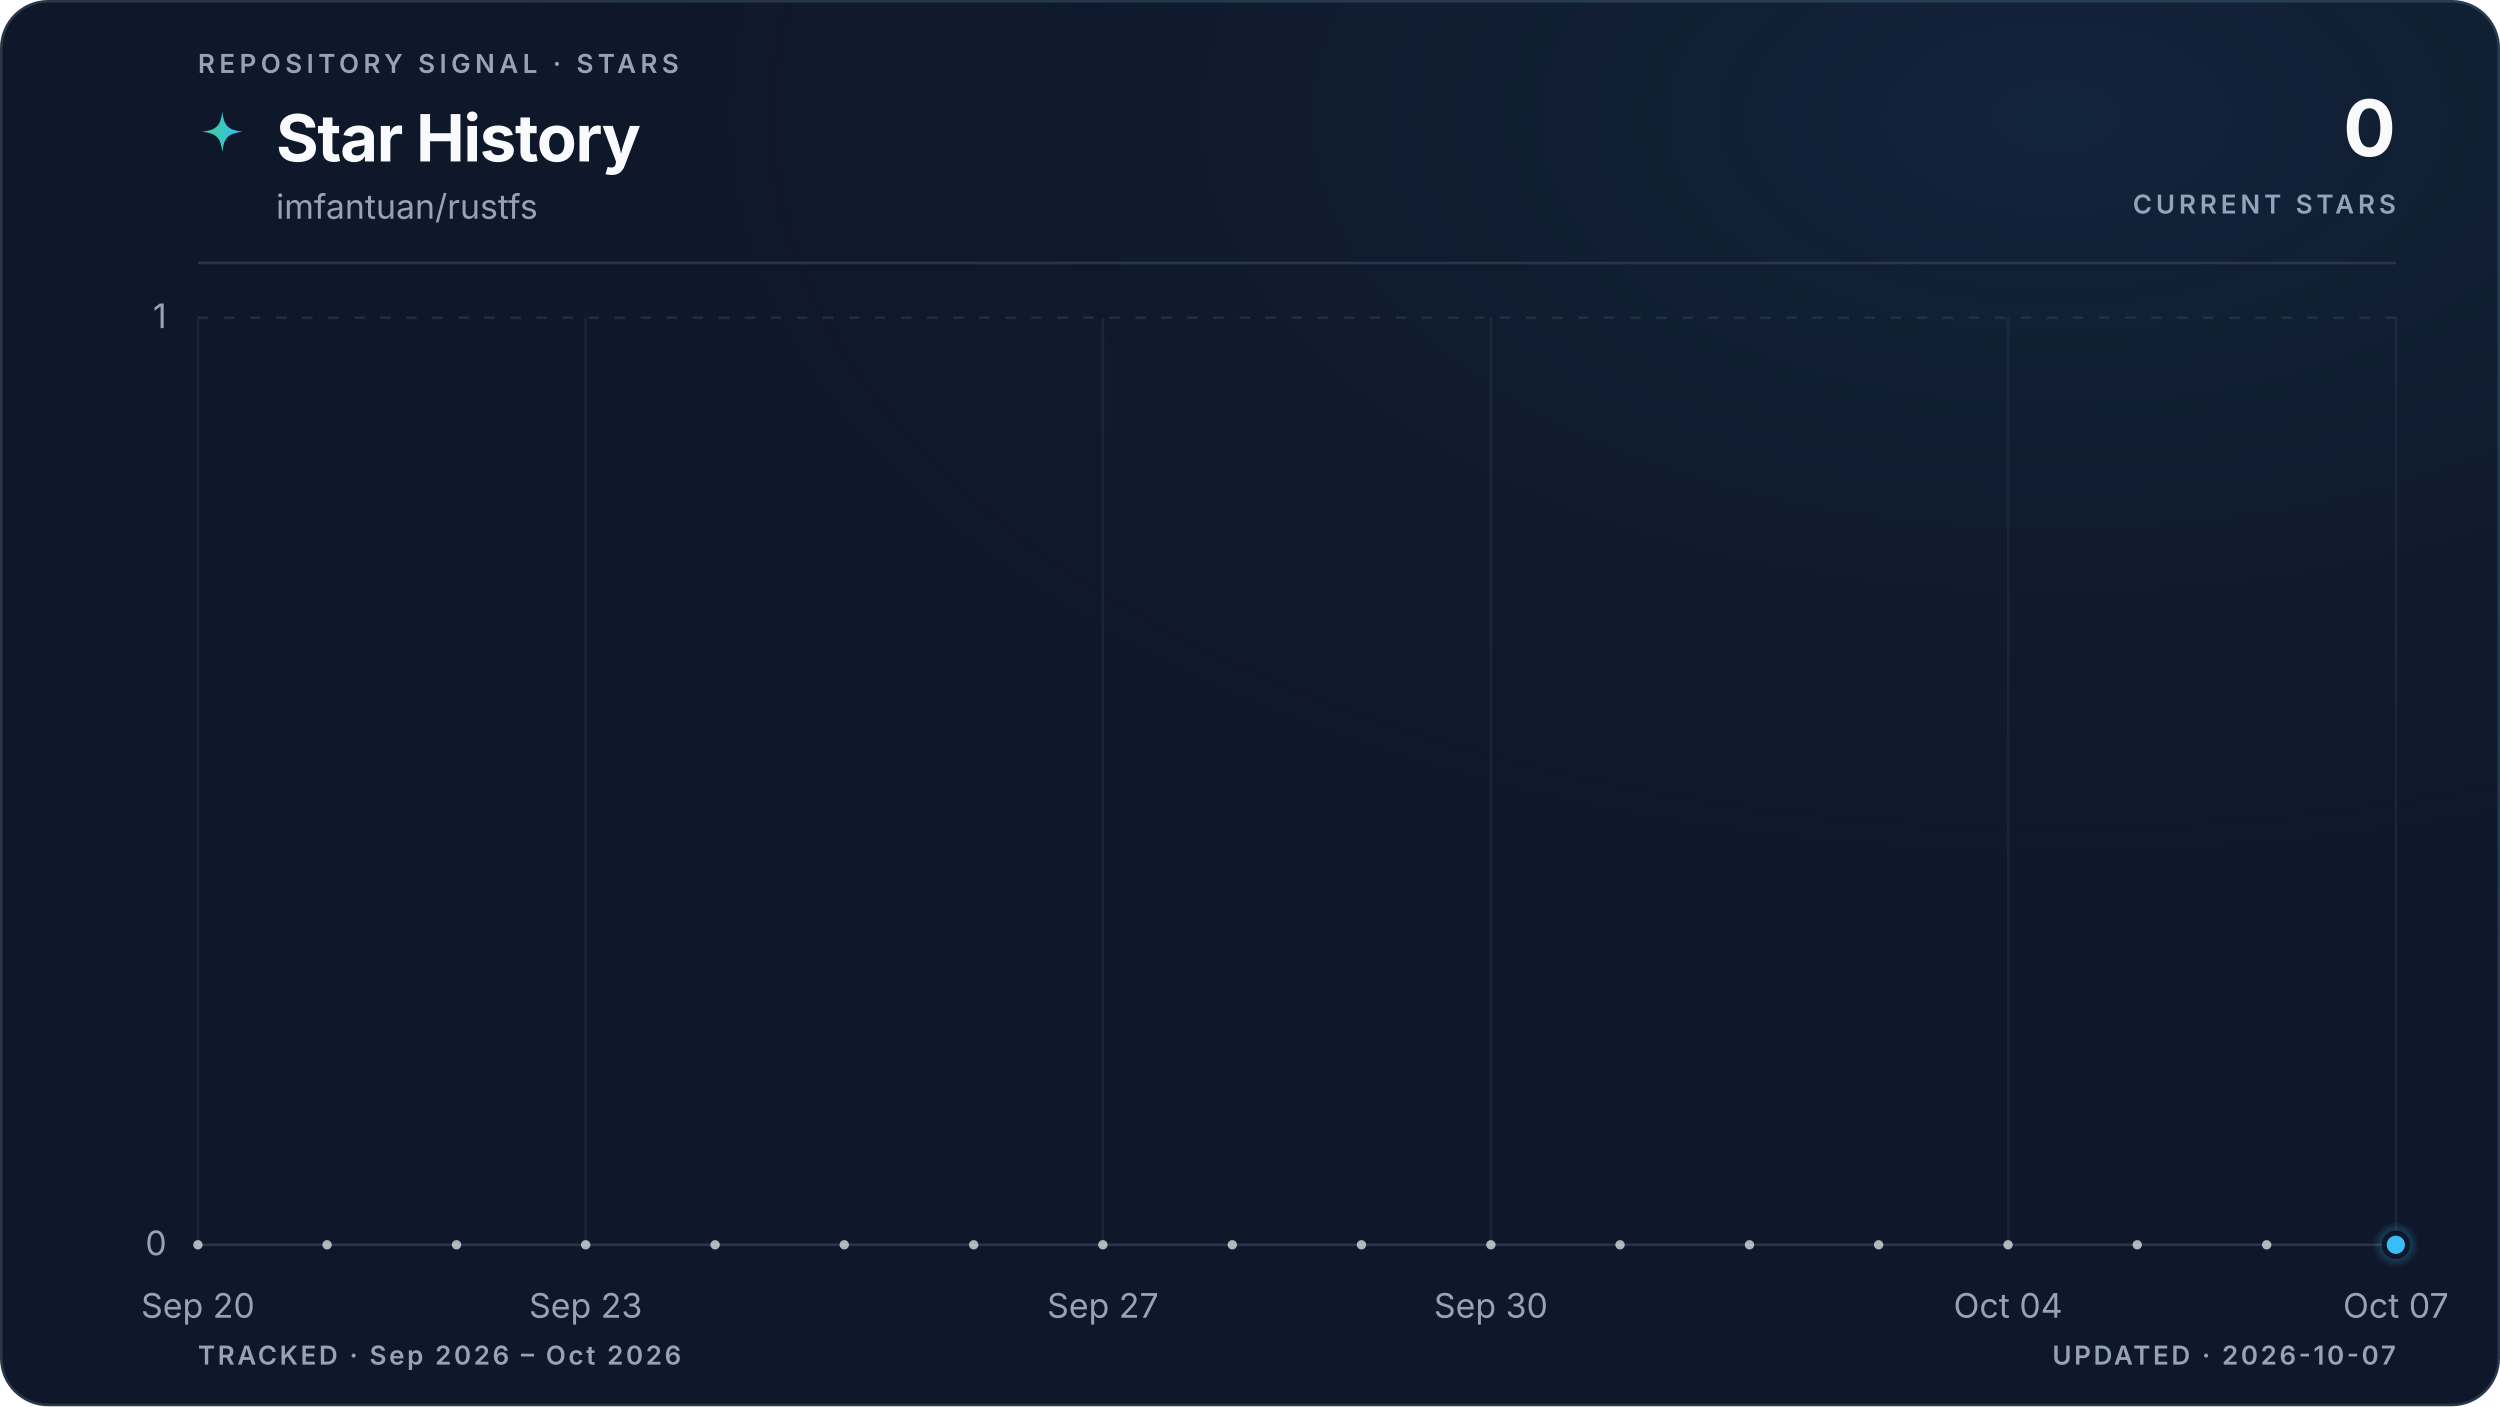
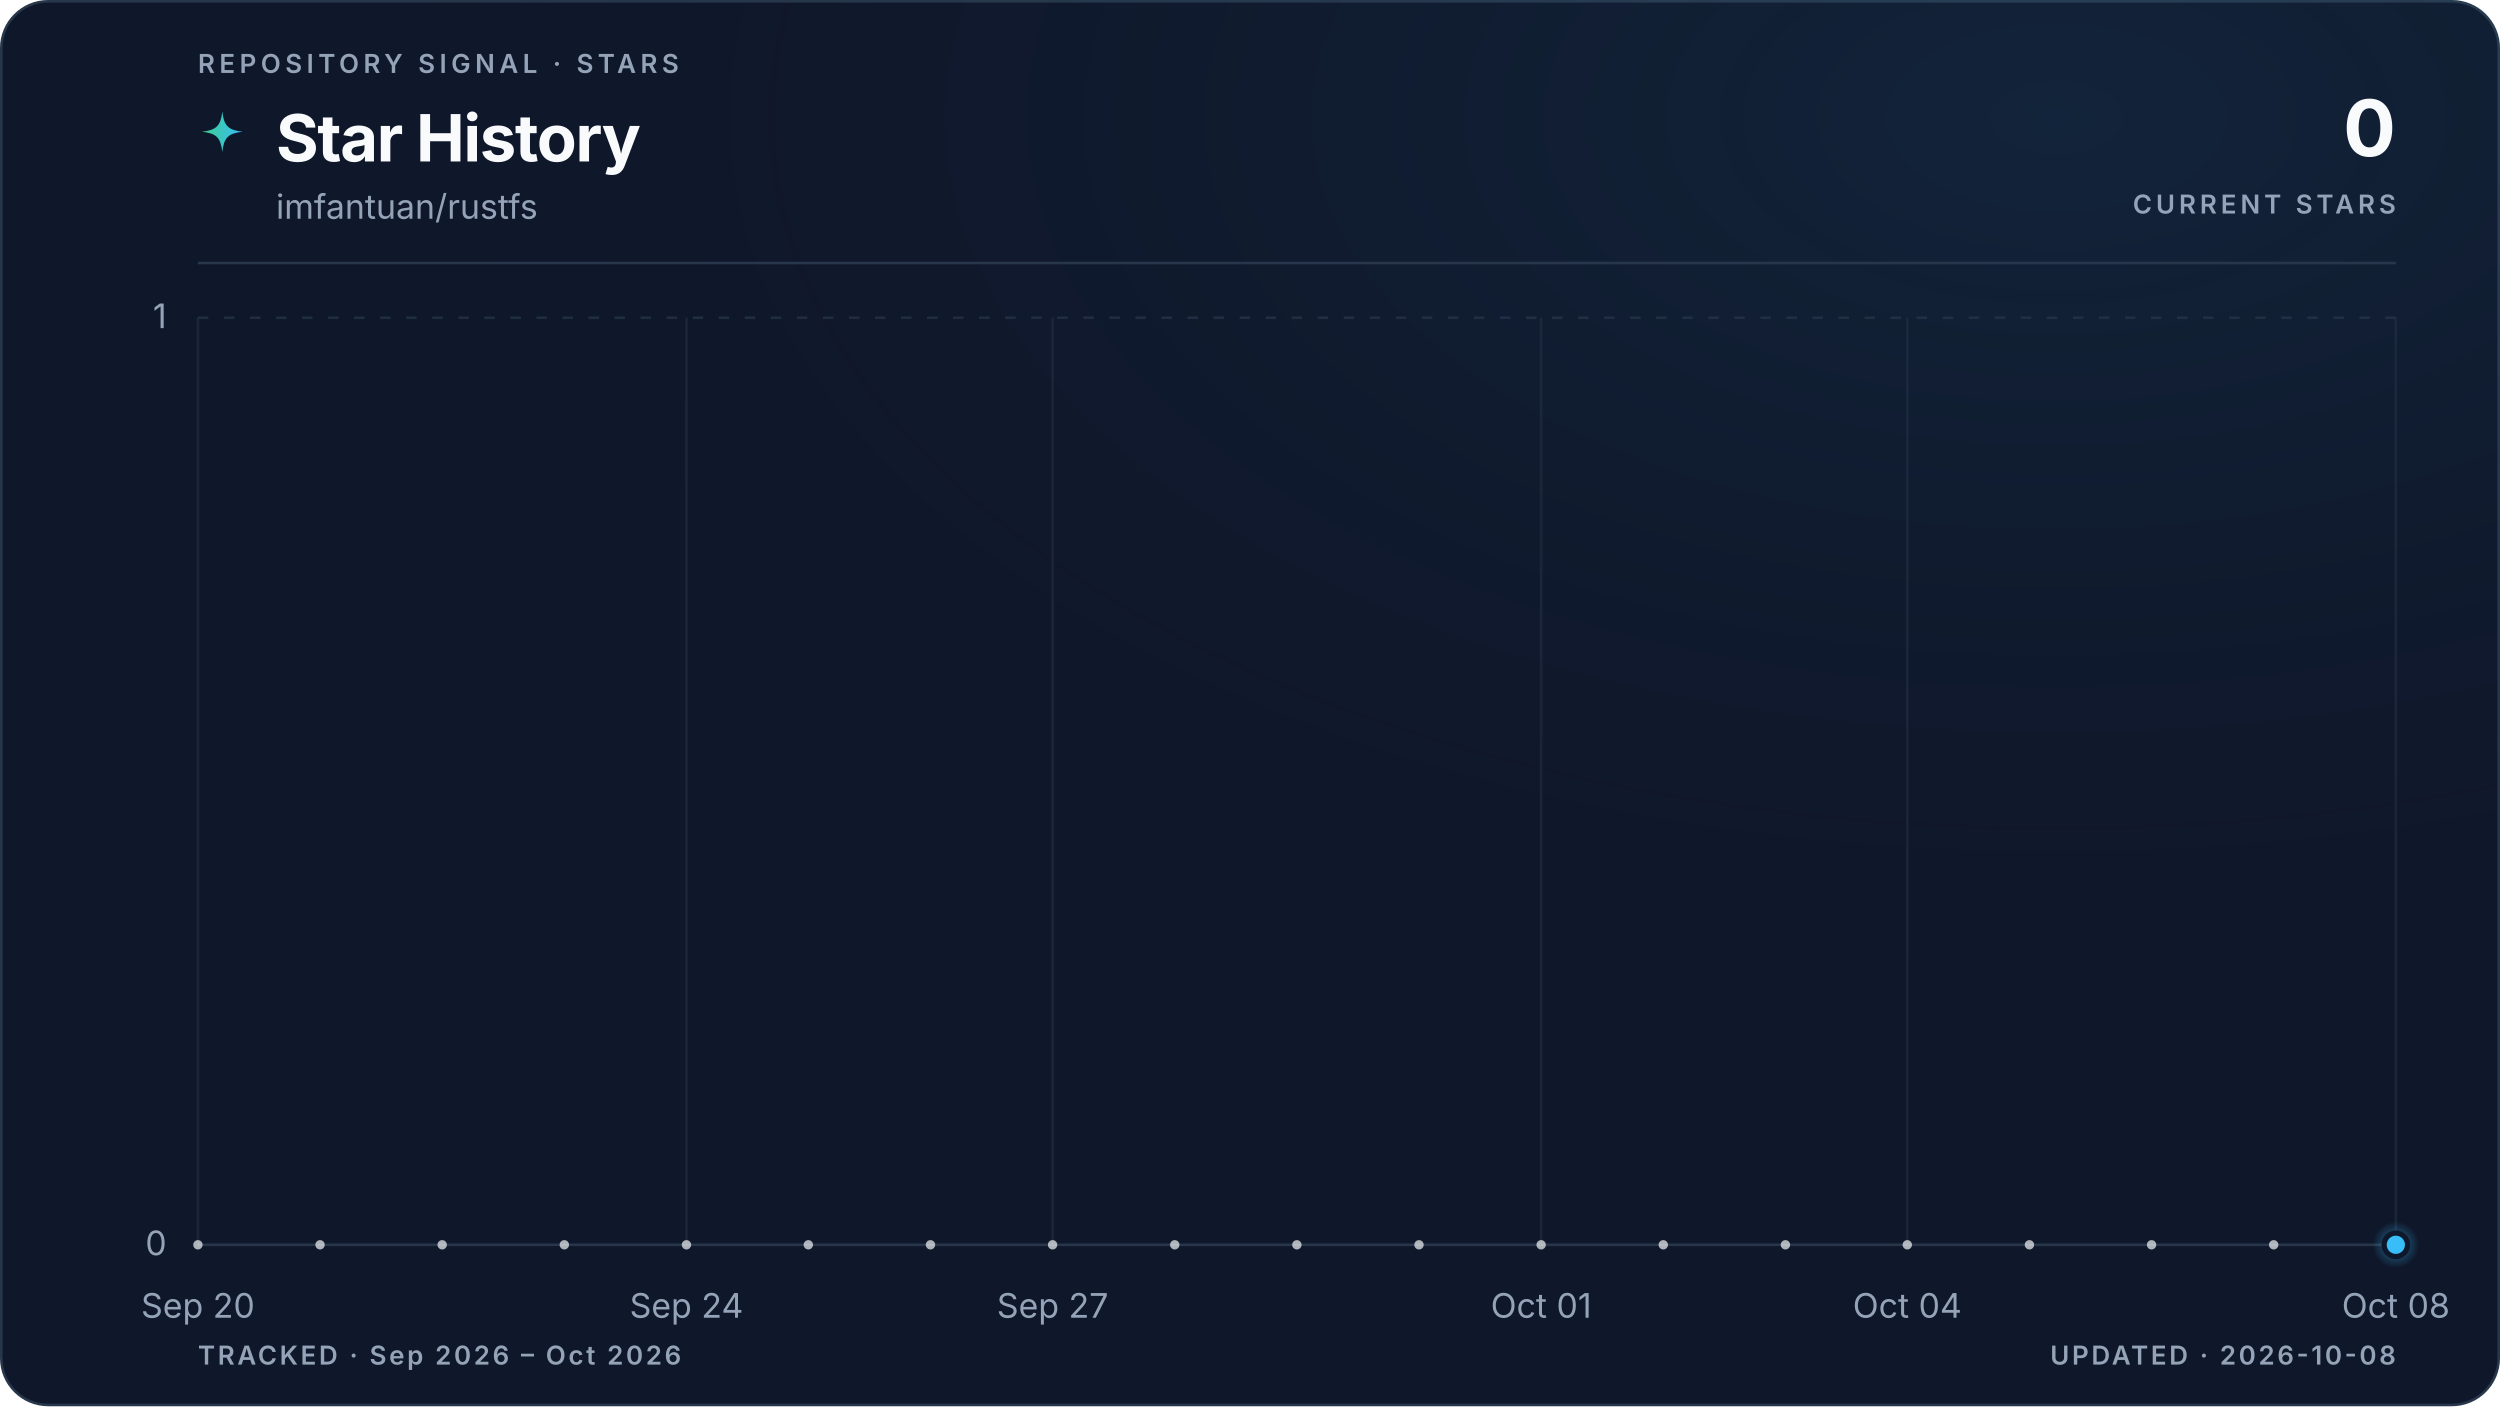
<svg xmlns="http://www.w3.org/2000/svg" viewBox="0 0 960 540" role="img" aria-labelledby="title description" data-style="gradient" data-variant="glow" data-layout="editorial" data-animated="true">
  <defs>
    <linearGradient id="trend" x1="0" y1="0" x2="1" y2="0">
      <stop offset="0%" stop-color="#3ecf8e" />
      <stop offset="100%" stop-color="#38bdf8" />
    </linearGradient>
    <linearGradient id="area" x1="0" y1="0" x2="0" y2="1">
      <stop offset="0%" stop-color="#3ecf8e" stop-opacity="0.22" />
      <stop offset="55%" stop-color="#38bdf8" stop-opacity="0.06" />
      <stop offset="100%" stop-color="#38bdf8" stop-opacity="0" />
    </linearGradient>
    <radialGradient id="marker-halo" cx="50%" cy="50%" r="50%">
      <stop offset="0%" stop-color="#38bdf8" stop-opacity="0.55" />
      <stop offset="100%" stop-color="#38bdf8" stop-opacity="0" />
    </radialGradient>
    <radialGradient id="surface-glow" cx="82%" cy="8%" r="70%">
      <stop offset="0%" stop-color="#38bdf8" stop-opacity="0.08" />
      <stop offset="100%" stop-color="#0f172a" stop-opacity="0" />
    </radialGradient>
    <filter id="trend-glow" x="-20%" y="-20%" width="140%" height="140%">
      <feGaussianBlur stdDeviation="5" />
    </filter>
  </defs>
  <style>
.trend-enter{transform-box:fill-box;transform-origin:center;animation:trend-enter 520ms cubic-bezier(0.16,1,0.3,1)}
.marker-enter{transform-box:fill-box;transform-origin:center;animation:marker-enter 320ms cubic-bezier(0.16,1,0.3,1) 200ms both}
.marker-pulse{transform-box:fill-box;transform-origin:center;animation:marker-pulse 2.6s ease-out infinite}
@keyframes trend-enter{from{opacity:.35;transform:translateY(10px)}to{opacity:1;transform:translateY(0)}}
@keyframes marker-enter{from{opacity:0;transform:scale(.4)}to{opacity:1;transform:scale(1)}}
@keyframes marker-pulse{0%{opacity:.5;transform:scale(.7)}70%,100%{opacity:0;transform:scale(2.1)}}
@media (prefers-reduced-motion:reduce){.trend-enter,.marker-enter,.marker-pulse{animation:none!important}}
@media (prefers-reduced-motion:reduce){.marker-pulse{opacity:0}}
</style>
  <rect x="0.5" y="0.5" width="959" height="539" fill="#0f172a" stroke="#27364a" stroke-width="1" rx="18" />
  <rect width="960" height="540" fill="url(#surface-glow)" rx="18" />
  <text x="76" y="28" fill="#94a3b8" font-family="ui-sans-serif, system-ui, -apple-system, BlinkMacSystemFont, 'Segoe UI', sans-serif" font-size="10" font-weight="600" letter-spacing="1.7">REPOSITORY SIGNAL · STARS</text>
  <path d="M12 1c.8 7.1 2.9 9.2 10 10-7.1.8-9.2 2.9-10 10-.8-7.1-2.9-9.2-10-10 7.1-.8 9.2-2.9 10-10Z" transform="translate(76 42) scale(.78)" fill="url(#trend)" aria-hidden="true" />
  <text x="106" y="62" fill="#f8fafc" font-family="ui-sans-serif, system-ui, -apple-system, BlinkMacSystemFont, 'Segoe UI', sans-serif" font-size="25" font-weight="700" letter-spacing="-0.5">Star History</text>
  <text x="106" y="84" fill="#94a3b8" font-family="ui-sans-serif, system-ui, -apple-system, BlinkMacSystemFont, 'Segoe UI', sans-serif" font-size="13">imfantuan/rustfs</text>
  <text x="920" y="60" fill="#f8fafc" font-family="ui-sans-serif, system-ui, -apple-system, BlinkMacSystemFont, 'Segoe UI', sans-serif" font-size="30" font-weight="700" letter-spacing="-0.6" text-anchor="end">0</text>
  <text x="920" y="82" fill="#94a3b8" font-family="ui-sans-serif, system-ui, -apple-system, BlinkMacSystemFont, 'Segoe UI', sans-serif" font-size="10" font-weight="600" letter-spacing="1.5" text-anchor="end">CURRENT STARS</text>
  <line x1="76" y1="101" x2="920" y2="101" stroke="#27364a" stroke-width="1" />
  <line x1="76" y1="478.0" x2="920" y2="478.0" stroke="#27364a" stroke-width="1" stroke-dasharray="0" opacity="1" />
  <text x="64" y="482.0" fill="#94a3b8" font-family="ui-sans-serif, system-ui, -apple-system, BlinkMacSystemFont, 'Segoe UI', sans-serif" font-size="13" text-anchor="end">0</text>
  <line x1="76" y1="122.0" x2="920" y2="122.0" stroke="#27364a" stroke-width="1" stroke-dasharray="4 6" opacity="0.7" />
  <text x="64" y="126.0" fill="#94a3b8" font-family="ui-sans-serif, system-ui, -apple-system, BlinkMacSystemFont, 'Segoe UI', sans-serif" font-size="13" text-anchor="end">1</text>
  <line x1="76.0" y1="122" x2="76.0" y2="478" stroke="#27364a" stroke-width="1" opacity="0.45" />
  <text x="76.0" y="506" fill="#94a3b8" font-family="ui-sans-serif, system-ui, -apple-system, BlinkMacSystemFont, 'Segoe UI', sans-serif" font-size="13" text-anchor="middle">Sep 20</text>
-   <line x1="224.9" y1="122" x2="224.9" y2="478" stroke="#27364a" stroke-width="1" opacity="0.45" />
-   <text x="224.9" y="506" fill="#94a3b8" font-family="ui-sans-serif, system-ui, -apple-system, BlinkMacSystemFont, 'Segoe UI', sans-serif" font-size="13" text-anchor="middle">Sep 23</text>
-   <line x1="423.5" y1="122" x2="423.5" y2="478" stroke="#27364a" stroke-width="1" opacity="0.45" />
-   <text x="423.5" y="506" fill="#94a3b8" font-family="ui-sans-serif, system-ui, -apple-system, BlinkMacSystemFont, 'Segoe UI', sans-serif" font-size="13" text-anchor="middle">Sep 27</text>
-   <line x1="572.5" y1="122" x2="572.5" y2="478" stroke="#27364a" stroke-width="1" opacity="0.45" />
-   <text x="572.5" y="506" fill="#94a3b8" font-family="ui-sans-serif, system-ui, -apple-system, BlinkMacSystemFont, 'Segoe UI', sans-serif" font-size="13" text-anchor="middle">Sep 30</text>
-   <line x1="771.1" y1="122" x2="771.1" y2="478" stroke="#27364a" stroke-width="1" opacity="0.45" />
-   <text x="771.1" y="506" fill="#94a3b8" font-family="ui-sans-serif, system-ui, -apple-system, BlinkMacSystemFont, 'Segoe UI', sans-serif" font-size="13" text-anchor="middle">Oct 04</text>
+   <line x1="263.6" y1="122" x2="263.6" y2="478" stroke="#27364a" stroke-width="1" opacity="0.45" />
+   <text x="263.6" y="506" fill="#94a3b8" font-family="ui-sans-serif, system-ui, -apple-system, BlinkMacSystemFont, 'Segoe UI', sans-serif" font-size="13" text-anchor="middle">Sep 24</text>
+   <line x1="404.2" y1="122" x2="404.2" y2="478" stroke="#27364a" stroke-width="1" opacity="0.45" />
+   <text x="404.2" y="506" fill="#94a3b8" font-family="ui-sans-serif, system-ui, -apple-system, BlinkMacSystemFont, 'Segoe UI', sans-serif" font-size="13" text-anchor="middle">Sep 27</text>
+   <line x1="591.8" y1="122" x2="591.8" y2="478" stroke="#27364a" stroke-width="1" opacity="0.45" />
+   <text x="591.8" y="506" fill="#94a3b8" font-family="ui-sans-serif, system-ui, -apple-system, BlinkMacSystemFont, 'Segoe UI', sans-serif" font-size="13" text-anchor="middle">Oct 01</text>
+   <line x1="732.4" y1="122" x2="732.4" y2="478" stroke="#27364a" stroke-width="1" opacity="0.45" />
+   <text x="732.4" y="506" fill="#94a3b8" font-family="ui-sans-serif, system-ui, -apple-system, BlinkMacSystemFont, 'Segoe UI', sans-serif" font-size="13" text-anchor="middle">Oct 04</text>
  <line x1="920.0" y1="122" x2="920.0" y2="478" stroke="#27364a" stroke-width="1" opacity="0.45" />
-   <text x="920.0" y="506" fill="#94a3b8" font-family="ui-sans-serif, system-ui, -apple-system, BlinkMacSystemFont, 'Segoe UI', sans-serif" font-size="13" text-anchor="middle">Oct 07</text>
+   <text x="920.0" y="506" fill="#94a3b8" font-family="ui-sans-serif, system-ui, -apple-system, BlinkMacSystemFont, 'Segoe UI', sans-serif" font-size="13" text-anchor="middle">Oct 08</text>
  <g class="trend-enter">
-     <path d="M 76.0 478.0 C 92.5 478.0, 109.1 478.0, 125.6 478.0 C 142.2 478.0, 158.7 478.0, 175.3 478.0 C 191.8 478.0, 208.4 478.0, 224.9 478.0 C 241.5 478.0, 258.0 478.0, 274.6 478.0 C 291.1 478.0, 307.7 478.0, 324.2 478.0 C 340.8 478.0, 357.3 478.0, 373.9 478.0 C 390.4 478.0, 407.0 478.0, 423.5 478.0 C 440.1 478.0, 456.6 478.0, 473.2 478.0 C 489.7 478.0, 506.3 478.0, 522.8 478.0 C 539.4 478.0, 555.9 478.0, 572.5 478.0 C 589.0 478.0, 605.6 478.0, 622.1 478.0 C 638.7 478.0, 655.2 478.0, 671.8 478.0 C 688.3 478.0, 704.9 478.0, 721.4 478.0 C 738.0 478.0, 754.5 478.0, 771.1 478.0 C 787.6 478.0, 804.2 478.0, 820.7 478.0 C 837.3 478.0, 853.8 478.0, 870.4 478.0 C 886.9 478.0, 903.5 478.0, 920.0 478.0 L 920.0 478.0 L 76.0 478.0 Z" fill="url(#area)" />
-     <path d="M 76.0 478.0 C 92.5 478.0, 109.1 478.0, 125.6 478.0 C 142.2 478.0, 158.7 478.0, 175.3 478.0 C 191.8 478.0, 208.4 478.0, 224.9 478.0 C 241.5 478.0, 258.0 478.0, 274.6 478.0 C 291.1 478.0, 307.7 478.0, 324.2 478.0 C 340.8 478.0, 357.3 478.0, 373.9 478.0 C 390.4 478.0, 407.0 478.0, 423.5 478.0 C 440.1 478.0, 456.6 478.0, 473.2 478.0 C 489.7 478.0, 506.3 478.0, 522.8 478.0 C 539.4 478.0, 555.9 478.0, 572.5 478.0 C 589.0 478.0, 605.6 478.0, 622.1 478.0 C 638.7 478.0, 655.2 478.0, 671.8 478.0 C 688.3 478.0, 704.9 478.0, 721.4 478.0 C 738.0 478.0, 754.5 478.0, 771.1 478.0 C 787.6 478.0, 804.2 478.0, 820.7 478.0 C 837.3 478.0, 853.8 478.0, 870.4 478.0 C 886.9 478.0, 903.5 478.0, 920.0 478.0" fill="none" stroke="url(#trend)" stroke-width="10" stroke-linecap="round" stroke-linejoin="round" opacity="0.10" filter="url(#trend-glow)" />
-     <path d="M 76.0 478.0 C 92.5 478.0, 109.1 478.0, 125.6 478.0 C 142.2 478.0, 158.7 478.0, 175.3 478.0 C 191.8 478.0, 208.4 478.0, 224.9 478.0 C 241.5 478.0, 258.0 478.0, 274.6 478.0 C 291.1 478.0, 307.7 478.0, 324.2 478.0 C 340.8 478.0, 357.3 478.0, 373.9 478.0 C 390.4 478.0, 407.0 478.0, 423.5 478.0 C 440.1 478.0, 456.6 478.0, 473.2 478.0 C 489.7 478.0, 506.3 478.0, 522.8 478.0 C 539.4 478.0, 555.9 478.0, 572.5 478.0 C 589.0 478.0, 605.6 478.0, 622.1 478.0 C 638.7 478.0, 655.2 478.0, 671.8 478.0 C 688.3 478.0, 704.9 478.0, 721.4 478.0 C 738.0 478.0, 754.5 478.0, 771.1 478.0 C 787.6 478.0, 804.2 478.0, 820.7 478.0 C 837.3 478.0, 853.8 478.0, 870.4 478.0 C 886.9 478.0, 903.5 478.0, 920.0 478.0" fill="none" stroke="url(#trend)" stroke-width="3" stroke-linecap="round" stroke-linejoin="round" />
-     <g data-point-count="17" fill="#f8fafc" opacity="0.68">
+     <path d="M 76.0 478.0 C 91.6 478.0, 107.3 478.0, 122.9 478.0 C 138.5 478.0, 154.1 478.0, 169.8 478.0 C 185.4 478.0, 201.0 478.0, 216.7 478.0 C 232.3 478.0, 247.9 478.0, 263.6 478.0 C 279.2 478.0, 294.8 478.0, 310.4 478.0 C 326.1 478.0, 341.7 478.0, 357.3 478.0 C 373.0 478.0, 388.6 478.0, 404.2 478.0 C 419.9 478.0, 435.5 478.0, 451.1 478.0 C 466.7 478.0, 482.4 478.0, 498.0 478.0 C 513.6 478.0, 529.3 478.0, 544.9 478.0 C 560.5 478.0, 576.1 478.0, 591.8 478.0 C 607.4 478.0, 623.0 478.0, 638.7 478.0 C 654.3 478.0, 669.9 478.0, 685.6 478.0 C 701.2 478.0, 716.8 478.0, 732.4 478.0 C 748.1 478.0, 763.7 478.0, 779.3 478.0 C 795.0 478.0, 810.6 478.0, 826.2 478.0 C 841.9 478.0, 857.5 478.0, 873.1 478.0 C 888.7 478.0, 904.4 478.0, 920.0 478.0 L 920.0 478.0 L 76.0 478.0 Z" fill="url(#area)" />
+     <path d="M 76.0 478.0 C 91.6 478.0, 107.3 478.0, 122.9 478.0 C 138.5 478.0, 154.1 478.0, 169.8 478.0 C 185.4 478.0, 201.0 478.0, 216.7 478.0 C 232.3 478.0, 247.9 478.0, 263.6 478.0 C 279.2 478.0, 294.8 478.0, 310.4 478.0 C 326.1 478.0, 341.7 478.0, 357.3 478.0 C 373.0 478.0, 388.6 478.0, 404.2 478.0 C 419.9 478.0, 435.5 478.0, 451.1 478.0 C 466.7 478.0, 482.4 478.0, 498.0 478.0 C 513.6 478.0, 529.3 478.0, 544.9 478.0 C 560.5 478.0, 576.1 478.0, 591.8 478.0 C 607.4 478.0, 623.0 478.0, 638.7 478.0 C 654.3 478.0, 669.9 478.0, 685.6 478.0 C 701.2 478.0, 716.8 478.0, 732.4 478.0 C 748.1 478.0, 763.7 478.0, 779.3 478.0 C 795.0 478.0, 810.6 478.0, 826.2 478.0 C 841.9 478.0, 857.5 478.0, 873.1 478.0 C 888.7 478.0, 904.4 478.0, 920.0 478.0" fill="none" stroke="url(#trend)" stroke-width="10" stroke-linecap="round" stroke-linejoin="round" opacity="0.10" filter="url(#trend-glow)" />
+     <path d="M 76.0 478.0 C 91.6 478.0, 107.3 478.0, 122.9 478.0 C 138.5 478.0, 154.1 478.0, 169.8 478.0 C 185.4 478.0, 201.0 478.0, 216.7 478.0 C 232.3 478.0, 247.9 478.0, 263.6 478.0 C 279.2 478.0, 294.8 478.0, 310.4 478.0 C 326.1 478.0, 341.7 478.0, 357.3 478.0 C 373.0 478.0, 388.6 478.0, 404.2 478.0 C 419.9 478.0, 435.5 478.0, 451.1 478.0 C 466.7 478.0, 482.4 478.0, 498.0 478.0 C 513.6 478.0, 529.3 478.0, 544.9 478.0 C 560.5 478.0, 576.1 478.0, 591.8 478.0 C 607.4 478.0, 623.0 478.0, 638.7 478.0 C 654.3 478.0, 669.9 478.0, 685.6 478.0 C 701.2 478.0, 716.8 478.0, 732.4 478.0 C 748.1 478.0, 763.7 478.0, 779.3 478.0 C 795.0 478.0, 810.6 478.0, 826.2 478.0 C 841.9 478.0, 857.5 478.0, 873.1 478.0 C 888.7 478.0, 904.4 478.0, 920.0 478.0" fill="none" stroke="url(#trend)" stroke-width="3" stroke-linecap="round" stroke-linejoin="round" />
+     <g data-point-count="18" fill="#f8fafc" opacity="0.68">
      <circle cx="76.0" cy="478.0" r="1.8" />
-       <circle cx="125.6" cy="478.0" r="1.8" />
-       <circle cx="175.3" cy="478.0" r="1.8" />
-       <circle cx="224.9" cy="478.0" r="1.8" />
-       <circle cx="274.6" cy="478.0" r="1.8" />
-       <circle cx="324.2" cy="478.0" r="1.8" />
-       <circle cx="373.9" cy="478.0" r="1.8" />
-       <circle cx="423.5" cy="478.0" r="1.8" />
-       <circle cx="473.2" cy="478.0" r="1.8" />
-       <circle cx="522.8" cy="478.0" r="1.8" />
-       <circle cx="572.5" cy="478.0" r="1.8" />
-       <circle cx="622.1" cy="478.0" r="1.8" />
-       <circle cx="671.8" cy="478.0" r="1.8" />
-       <circle cx="721.4" cy="478.0" r="1.8" />
-       <circle cx="771.1" cy="478.0" r="1.8" />
-       <circle cx="820.7" cy="478.0" r="1.8" />
-       <circle cx="870.4" cy="478.0" r="1.8" />
+       <circle cx="122.9" cy="478.0" r="1.8" />
+       <circle cx="169.8" cy="478.0" r="1.8" />
+       <circle cx="216.7" cy="478.0" r="1.8" />
+       <circle cx="263.6" cy="478.0" r="1.8" />
+       <circle cx="310.4" cy="478.0" r="1.8" />
+       <circle cx="357.3" cy="478.0" r="1.8" />
+       <circle cx="404.2" cy="478.0" r="1.8" />
+       <circle cx="451.1" cy="478.0" r="1.8" />
+       <circle cx="498.0" cy="478.0" r="1.8" />
+       <circle cx="544.9" cy="478.0" r="1.8" />
+       <circle cx="591.8" cy="478.0" r="1.8" />
+       <circle cx="638.7" cy="478.0" r="1.8" />
+       <circle cx="685.6" cy="478.0" r="1.8" />
+       <circle cx="732.4" cy="478.0" r="1.8" />
+       <circle cx="779.3" cy="478.0" r="1.8" />
+       <circle cx="826.2" cy="478.0" r="1.8" />
+       <circle cx="873.1" cy="478.0" r="1.8" />
    </g>
  </g>
  <g class="marker-enter">
    <circle class="marker-pulse" cx="920.0" cy="478.0" r="9" fill="url(#marker-halo)" />
    <circle cx="920.0" cy="478.0" r="4.5" fill="#38bdf8" stroke="#0f172a" stroke-width="2" />
  </g>
  <text x="76" y="524" fill="#94a3b8" font-family="ui-sans-serif, system-ui, -apple-system, BlinkMacSystemFont, 'Segoe UI', sans-serif" font-size="10" font-weight="600" letter-spacing="1">TRACKED · Sep 2026 – Oct 2026</text>
-   <text x="920" y="524" fill="#94a3b8" font-family="ui-sans-serif, system-ui, -apple-system, BlinkMacSystemFont, 'Segoe UI', sans-serif" font-size="10" font-weight="600" letter-spacing="1" text-anchor="end">UPDATED · 2026-10-07</text>
+   <text x="920" y="524" fill="#94a3b8" font-family="ui-sans-serif, system-ui, -apple-system, BlinkMacSystemFont, 'Segoe UI', sans-serif" font-size="10" font-weight="600" letter-spacing="1" text-anchor="end">UPDATED · 2026-10-08</text>
</svg>
